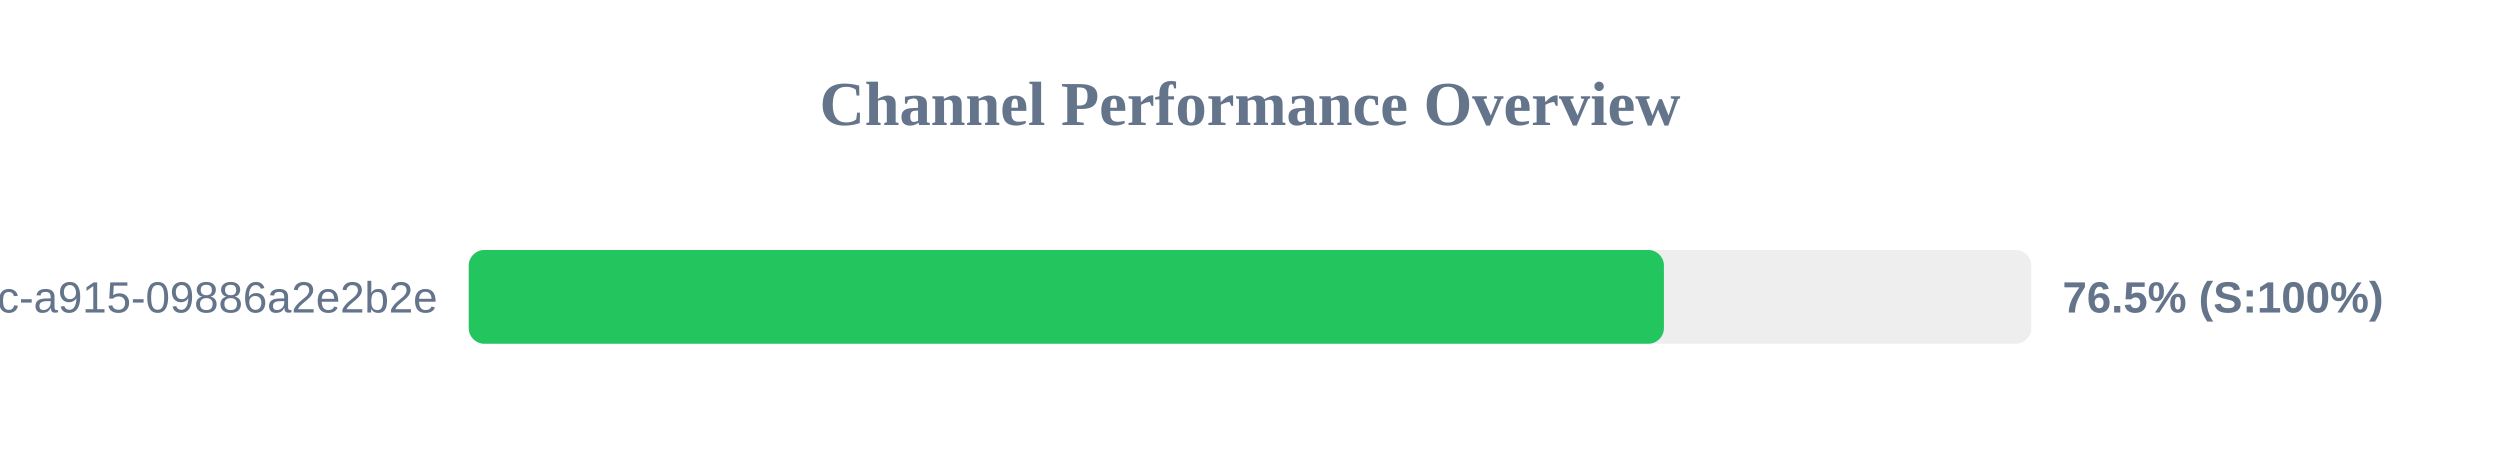
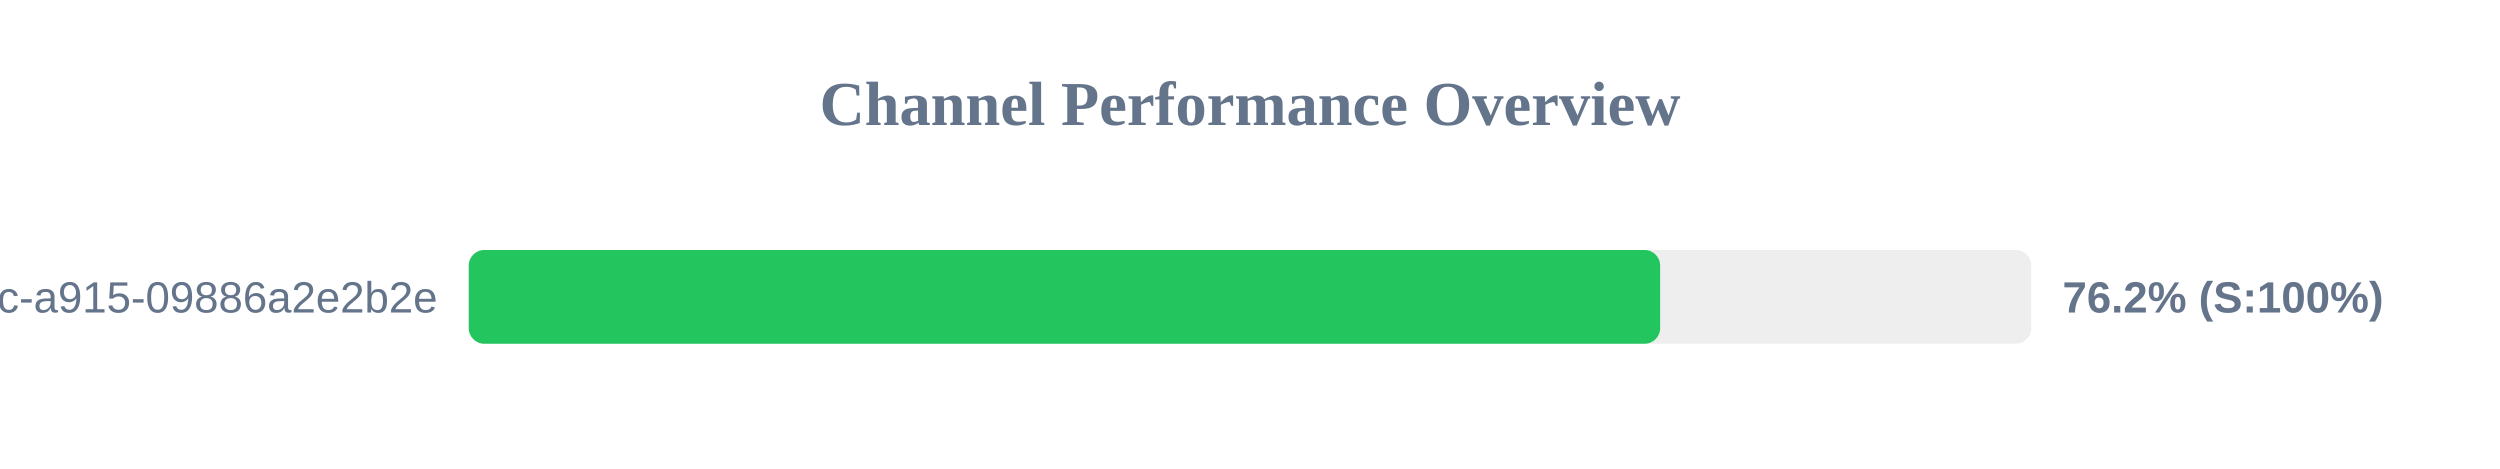
<svg xmlns="http://www.w3.org/2000/svg" width="800" height="150" version="1.1">
  <style>
        .row { font: 14px Arial; fill: #64748b; }
        .score { font: bold 14px Arial; fill: #64748b; }
    </style>
  <text x="400" y="40" text-anchor="middle" font-size="20px" font-weight="bold" fill="#64748b">Channel Performance Overview</text>
  <rect x="150" y="80" width="500" height="30" fill="#eee" rx="5" />
-   <rect x="150" y="80" width="382.45" height="30" fill="#22c55e" rx="5" />
+   <rect x="150" y="80" width="381.25" height="30" fill="#22c55e" rx="5" />
  <text x="140" y="100" text-anchor="end" class="row">?uuid=52816135-d3bc-46bc-a915-09886a2e2b2e</text>
-   <text x="660" y="100" text-anchor="start" class="score">76.5% (S:100%)</text>
+   <text x="660" y="100" text-anchor="start" class="score">76.2% (S:100%)</text>
</svg>
